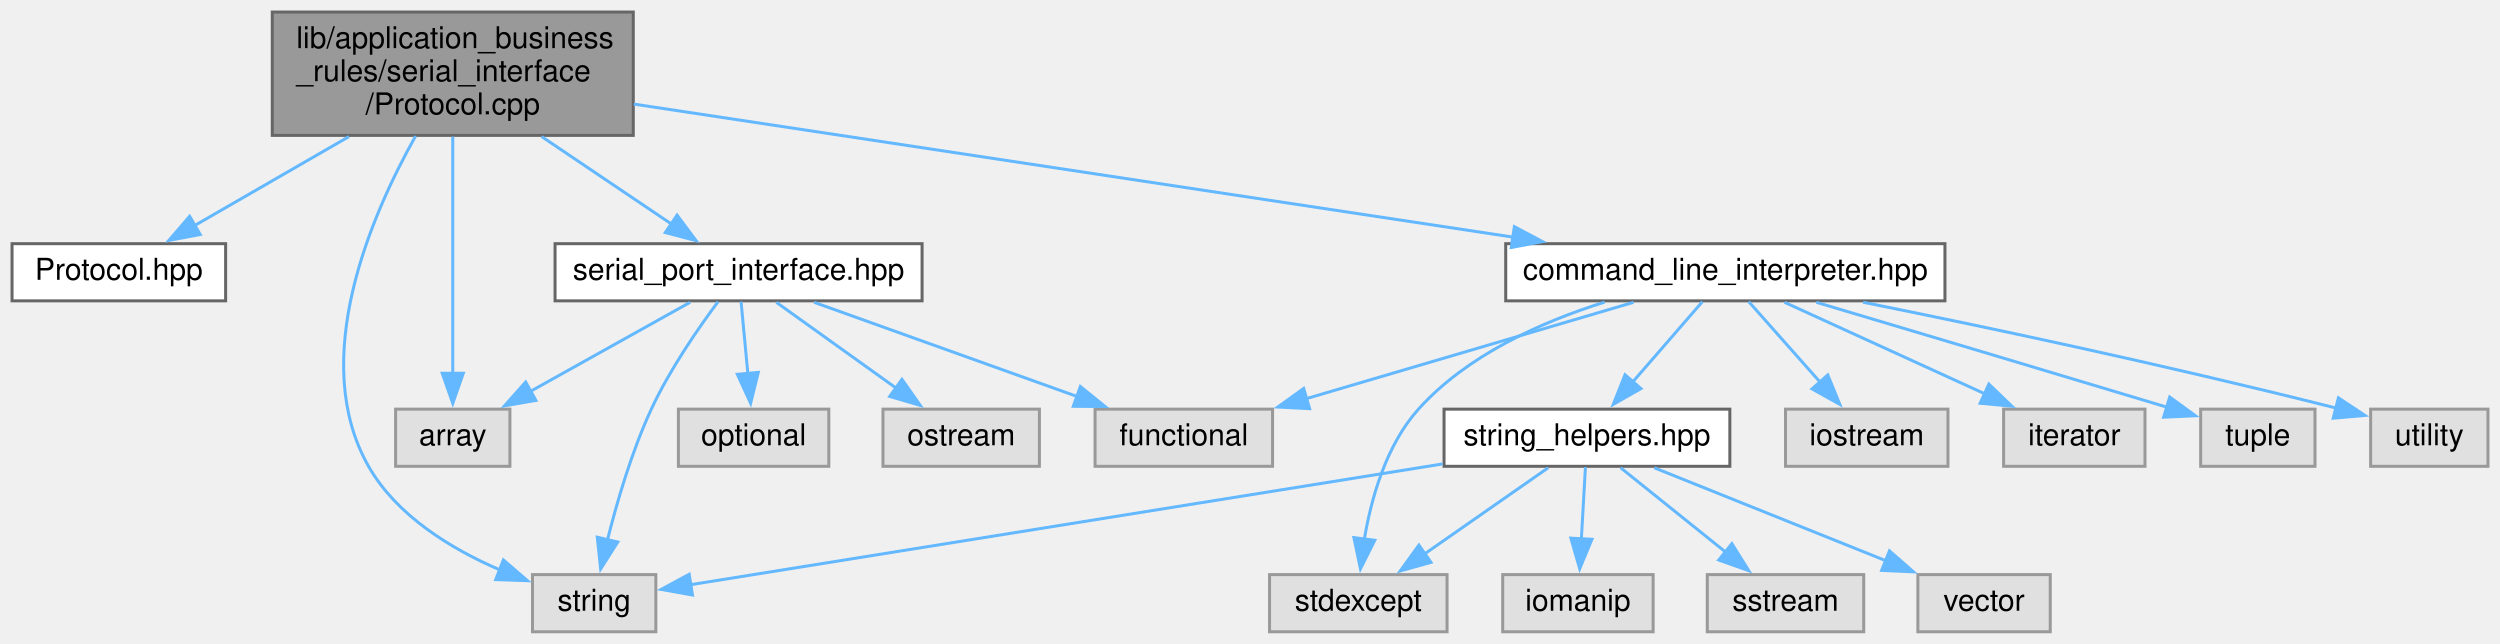
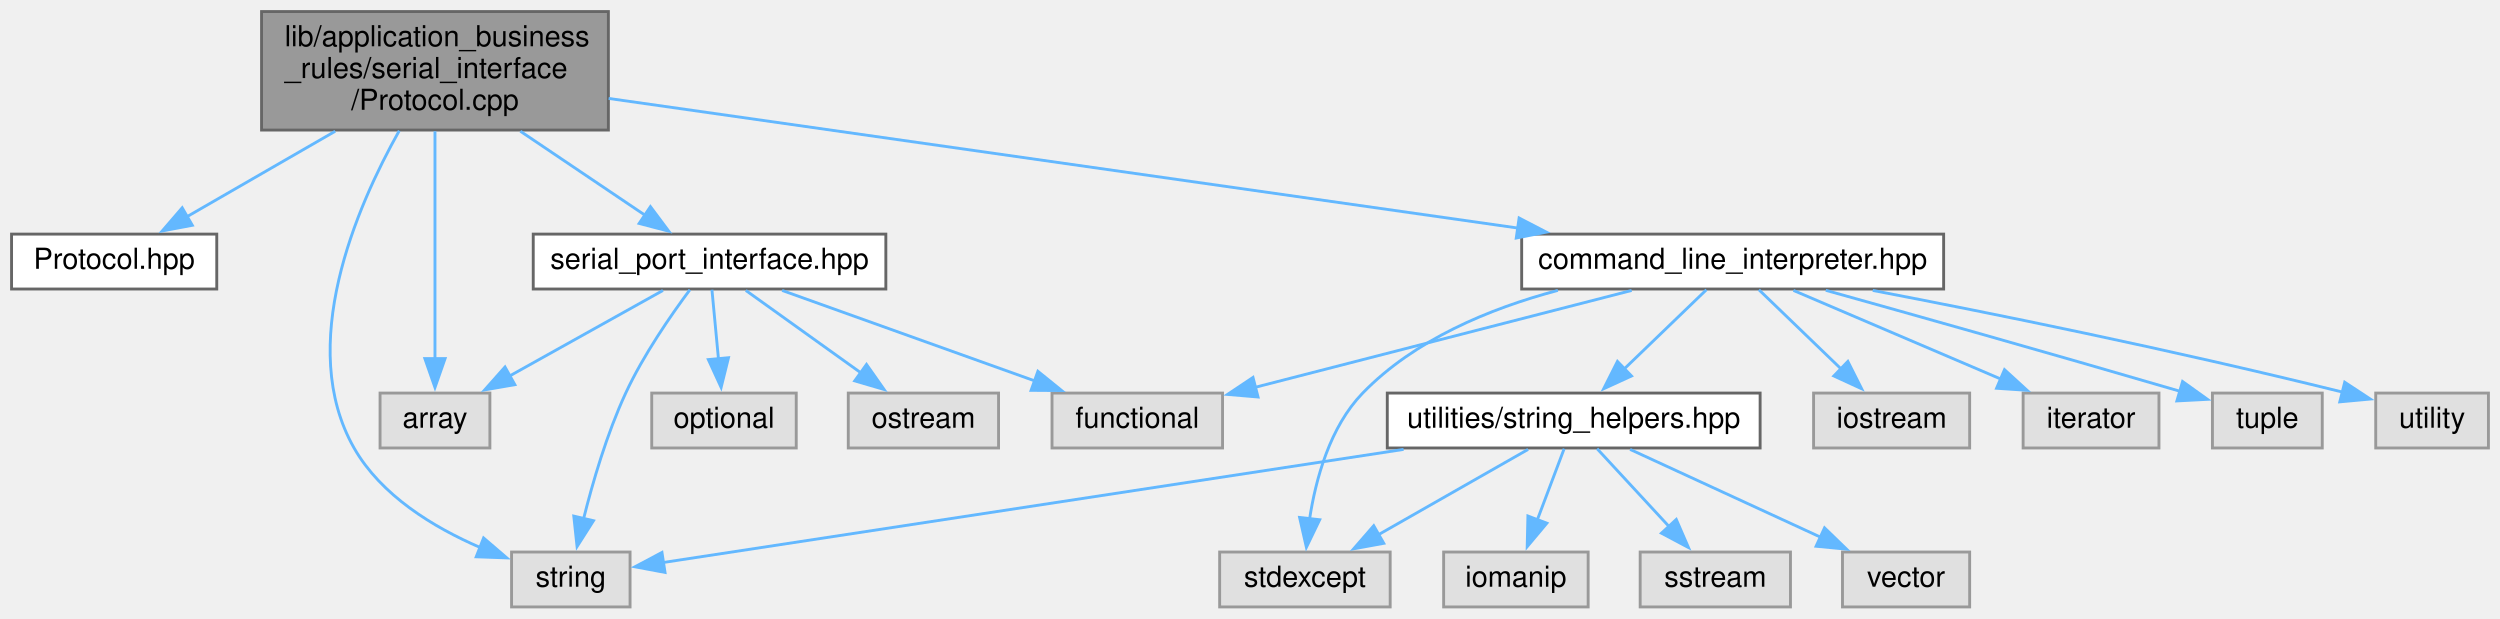
- <svg xmlns="http://www.w3.org/2000/svg" xmlns:xlink="http://www.w3.org/1999/xlink" width="831pt" height="214pt" viewBox="0.00 0.00 831.00 214.00">
+ <svg xmlns="http://www.w3.org/2000/svg" xmlns:xlink="http://www.w3.org/1999/xlink" width="865pt" height="214pt" viewBox="0.00 0.00 865.00 214.00">
  <g id="graph0" class="graph" transform="scale(1 1) rotate(0) translate(4 210)">
    <g id="node1" class="node">
      <g id="a_node1">
        <a xlink:title=" ">
          <polygon fill="#999999" stroke="#666666" points="206.5,-206 86.5,-206 86.5,-165 206.5,-165 206.5,-206" />
          <text text-anchor="start" x="94.5" y="-194" font-family="Helvetica,sans-Serif" font-size="10.00">lib/application_business</text>
          <text text-anchor="start" x="94.5" y="-183" font-family="Helvetica,sans-Serif" font-size="10.00">_rules/serial_interface</text>
          <text text-anchor="middle" x="146.5" y="-172" font-family="Helvetica,sans-Serif" font-size="10.00">/Protocol.cpp</text>
        </a>
      </g>
    </g>
    <g id="node2" class="node">
      <g id="a_node2">
        <a xlink:href="Protocol_8hpp.xhtml" target="_top" xlink:title=" ">
          <polygon fill="white" stroke="#666666" points="71,-129 0,-129 0,-110 71,-110 71,-129" />
          <text text-anchor="middle" x="35.5" y="-117" font-family="Helvetica,sans-Serif" font-size="10.00">Protocol.hpp</text>
        </a>
      </g>
    </g>
    <g id="edge1" class="edge">
      <path fill="none" stroke="#63b8ff" d="M111.99,-164.6C95.34,-155 75.73,-143.7 60.54,-134.94" />
      <polygon fill="#63b8ff" stroke="#63b8ff" points="62.54,-132.05 52.13,-130.09 59.04,-138.11 62.54,-132.05" />
    </g>
    <g id="node3" class="node">
      <g id="a_node3">
        <a xlink:href="command__line__interpreter_8hpp.xhtml" target="_top" xlink:title=" ">
-           <polygon fill="white" stroke="#666666" points="642.5,-129 496.5,-129 496.5,-110 642.5,-110 642.5,-129" />
-           <text text-anchor="middle" x="569.5" y="-117" font-family="Helvetica,sans-Serif" font-size="10.00">command_line_interpreter.hpp</text>
+           <polygon fill="white" stroke="#666666" points="668.5,-129 522.5,-129 522.5,-110 668.5,-110 668.5,-129" />
+           <text text-anchor="middle" x="595.5" y="-117" font-family="Helvetica,sans-Serif" font-size="10.00">command_line_interpreter.hpp</text>
        </a>
      </g>
    </g>
    <g id="edge2" class="edge">
-       <path fill="none" stroke="#63b8ff" d="M206.66,-175.4C283.77,-163.73 417.26,-143.53 499.05,-131.16" />
-       <polygon fill="#63b8ff" stroke="#63b8ff" points="499.37,-134.65 508.74,-129.69 498.33,-127.73 499.37,-134.65" />
-     </g>
-     <g id="node11" class="node">
-       <g id="a_node11">
+       <path fill="none" stroke="#63b8ff" d="M206.59,-175.94C287.97,-164.33 433.17,-143.64 521.27,-131.08" />
+       <polygon fill="#63b8ff" stroke="#63b8ff" points="521.61,-134.57 531.02,-129.69 520.62,-127.64 521.61,-134.57" />
+     </g>
+     <g id="node12" class="node">
+       <g id="a_node12">
        <a xlink:title=" ">
          <polygon fill="#e0e0e0" stroke="#999999" points="214,-19 173,-19 173,0 214,0 214,-19" />
          <text text-anchor="middle" x="193.5" y="-7" font-family="Helvetica,sans-Serif" font-size="10.00">string</text>
        </a>
      </g>
    </g>
    <g id="edge22" class="edge">
      <path fill="none" stroke="#63b8ff" d="M134.14,-164.77C119.21,-138.2 98.47,-90.18 118.5,-55 127.87,-38.54 146,-27.54 162.09,-20.59" />
      <polygon fill="#63b8ff" stroke="#63b8ff" points="163.32,-23.87 171.35,-16.97 160.77,-17.35 163.32,-23.87" />
    </g>
    <g id="node15" class="node">
      <g id="a_node15">
        <a xlink:href="serial__port__interface_8hpp.xhtml" target="_top" xlink:title=" ">
          <polygon fill="white" stroke="#666666" points="302.5,-129 180.5,-129 180.5,-110 302.5,-110 302.5,-129" />
          <text text-anchor="middle" x="241.5" y="-117" font-family="Helvetica,sans-Serif" font-size="10.00">serial_port_interface.hpp</text>
        </a>
      </g>
    </g>
    <g id="edge15" class="edge">
      <path fill="none" stroke="#63b8ff" d="M176.04,-164.6C189.96,-155.22 206.3,-144.21 219.17,-135.54" />
      <polygon fill="#63b8ff" stroke="#63b8ff" points="221.05,-138.5 227.39,-130.01 217.14,-132.69 221.05,-138.5" />
    </g>
    <g id="node16" class="node">
      <g id="a_node16">
        <a xlink:title=" ">
          <polygon fill="#e0e0e0" stroke="#999999" points="165.5,-74 127.5,-74 127.5,-55 165.5,-55 165.5,-74" />
          <text text-anchor="middle" x="146.5" y="-62" font-family="Helvetica,sans-Serif" font-size="10.00">array</text>
        </a>
      </g>
    </g>
    <g id="edge21" class="edge">
      <path fill="none" stroke="#63b8ff" d="M146.5,-164.58C146.5,-142.68 146.5,-107.68 146.5,-85.68" />
      <polygon fill="#63b8ff" stroke="#63b8ff" points="150,-85.93 146.5,-75.93 143,-85.93 150,-85.93" />
    </g>
    <g id="node4" class="node">
      <g id="a_node4">
        <a xlink:title=" ">
          <polygon fill="#e0e0e0" stroke="#999999" points="419,-74 360,-74 360,-55 419,-55 419,-74" />
          <text text-anchor="middle" x="389.5" y="-62" font-family="Helvetica,sans-Serif" font-size="10.00">functional</text>
        </a>
      </g>
    </g>
    <g id="edge3" class="edge">
-       <path fill="none" stroke="#63b8ff" d="M538.97,-109.51C508.96,-100.67 462.98,-87.14 429.95,-77.41" />
-       <polygon fill="#63b8ff" stroke="#63b8ff" points="431.32,-74.16 420.74,-74.7 429.34,-80.88 431.32,-74.16" />
+       <path fill="none" stroke="#63b8ff" d="M560.55,-109.51C524.41,-100.21 468.01,-85.7 429.96,-75.91" />
+       <polygon fill="#63b8ff" stroke="#63b8ff" points="431.28,-72.64 420.72,-73.53 429.54,-79.41 431.28,-72.64" />
    </g>
    <g id="node5" class="node">
      <g id="a_node5">
        <a xlink:title=" ">
-           <polygon fill="#e0e0e0" stroke="#999999" points="643.5,-74 589.5,-74 589.5,-55 643.5,-55 643.5,-74" />
-           <text text-anchor="middle" x="616.5" y="-62" font-family="Helvetica,sans-Serif" font-size="10.00">iostream</text>
+           <polygon fill="#e0e0e0" stroke="#999999" points="677.5,-74 623.5,-74 623.5,-55 677.5,-55 677.5,-74" />
+           <text text-anchor="middle" x="650.5" y="-62" font-family="Helvetica,sans-Serif" font-size="10.00">iostream</text>
        </a>
      </g>
    </g>
    <g id="edge4" class="edge">
-       <path fill="none" stroke="#63b8ff" d="M577.26,-109.75C583.69,-102.5 593.01,-91.98 600.96,-83.02" />
-       <polygon fill="#63b8ff" stroke="#63b8ff" points="603.55,-85.38 607.57,-75.57 598.31,-80.73 603.55,-85.38" />
+       <path fill="none" stroke="#63b8ff" d="M604.58,-109.75C612.34,-102.27 623.71,-91.32 633.2,-82.17" />
+       <polygon fill="#63b8ff" stroke="#63b8ff" points="635.36,-84.95 640.13,-75.49 630.5,-79.91 635.36,-84.95" />
    </g>
    <g id="node6" class="node">
      <g id="a_node6">
        <a xlink:title=" ">
-           <polygon fill="#e0e0e0" stroke="#999999" points="709,-74 662,-74 662,-55 709,-55 709,-74" />
-           <text text-anchor="middle" x="685.5" y="-62" font-family="Helvetica,sans-Serif" font-size="10.00">iterator</text>
+           <polygon fill="#e0e0e0" stroke="#999999" points="743,-74 696,-74 696,-55 743,-55 743,-74" />
+           <text text-anchor="middle" x="719.5" y="-62" font-family="Helvetica,sans-Serif" font-size="10.00">iterator</text>
        </a>
      </g>
    </g>
    <g id="edge5" class="edge">
-       <path fill="none" stroke="#63b8ff" d="M589.18,-109.51C607.45,-101.16 634.91,-88.61 655.85,-79.05" />
-       <polygon fill="#63b8ff" stroke="#63b8ff" points="657.1,-82.33 664.74,-74.99 654.19,-75.96 657.1,-82.33" />
+       <path fill="none" stroke="#63b8ff" d="M616.53,-109.51C636.25,-101.08 665.97,-88.38 688.41,-78.79" />
+       <polygon fill="#63b8ff" stroke="#63b8ff" points="689.56,-82.1 697.38,-74.95 686.81,-75.66 689.56,-82.1" />
    </g>
    <g id="node7" class="node">
      <g id="a_node7">
        <a xlink:title=" ">
          <polygon fill="#e0e0e0" stroke="#999999" points="477,-19 418,-19 418,0 477,0 477,-19" />
          <text text-anchor="middle" x="447.5" y="-7" font-family="Helvetica,sans-Serif" font-size="10.00">stdexcept</text>
        </a>
      </g>
    </g>
    <g id="edge6" class="edge">
-       <path fill="none" stroke="#63b8ff" d="M529.39,-109.58C508.34,-102.99 483.65,-91.96 467.5,-74 456.73,-62.02 451.76,-44.27 449.47,-30.58" />
-       <polygon fill="#63b8ff" stroke="#63b8ff" points="452.97,-30.4 448.22,-20.93 446.03,-31.3 452.97,-30.4" />
+       <path fill="none" stroke="#63b8ff" d="M535.03,-109.53C511.22,-103.2 485.36,-92.4 467.5,-74 456.16,-62.32 451.24,-44.26 449.11,-30.39" />
+       <polygon fill="#63b8ff" stroke="#63b8ff" points="452.61,-30.17 448.01,-20.63 445.66,-30.96 452.61,-30.17" />
    </g>
    <g id="node8" class="node">
      <g id="a_node8">
+         <a xlink:title=" ">
+           <polygon fill="#e0e0e0" stroke="#999999" points="799.5,-74 761.5,-74 761.5,-55 799.5,-55 799.5,-74" />
+           <text text-anchor="middle" x="780.5" y="-62" font-family="Helvetica,sans-Serif" font-size="10.00">tuple</text>
+         </a>
+       </g>
+     </g>
+     <g id="edge7" class="edge">
+       <path fill="none" stroke="#63b8ff" d="M627.72,-109.55C657.26,-101.31 702.48,-88.59 750.34,-74.6" />
+       <polygon fill="#63b8ff" stroke="#63b8ff" points="751.17,-78 759.78,-71.83 749.2,-71.28 751.17,-78" />
+     </g>
+     <g id="node9" class="node">
+       <g id="a_node9">
        <a xlink:href="string__helpers_8hpp.xhtml" target="_top" xlink:title=" ">
-           <polygon fill="white" stroke="#666666" points="571,-74 476,-74 476,-55 571,-55 571,-74" />
-           <text text-anchor="middle" x="523.5" y="-62" font-family="Helvetica,sans-Serif" font-size="10.00">string_helpers.hpp</text>
-         </a>
-       </g>
-     </g>
-     <g id="edge7" class="edge">
-       <path fill="none" stroke="#63b8ff" d="M561.9,-109.75C555.62,-102.5 546.49,-91.98 538.7,-83.02" />
-       <polygon fill="#63b8ff" stroke="#63b8ff" points="541.45,-80.84 532.25,-75.59 536.16,-85.43 541.45,-80.84" />
+           <polygon fill="white" stroke="#666666" points="605,-74 476,-74 476,-55 605,-55 605,-74" />
+           <text text-anchor="middle" x="540.5" y="-62" font-family="Helvetica,sans-Serif" font-size="10.00">utilities/string_helpers.hpp</text>
+         </a>
+       </g>
+     </g>
+     <g id="edge8" class="edge">
+       <path fill="none" stroke="#63b8ff" d="M586.42,-109.75C578.66,-102.27 567.29,-91.32 557.8,-82.17" />
+       <polygon fill="#63b8ff" stroke="#63b8ff" points="560.5,-79.91 550.87,-75.49 555.64,-84.95 560.5,-79.91" />
+     </g>
+     <g id="node14" class="node">
+       <g id="a_node14">
+         <a xlink:title=" ">
+           <polygon fill="#e0e0e0" stroke="#999999" points="857,-74 818,-74 818,-55 857,-55 857,-74" />
+           <text text-anchor="middle" x="837.5" y="-62" font-family="Helvetica,sans-Serif" font-size="10.00">utility</text>
+         </a>
+       </g>
+     </g>
+     <g id="edge14" class="edge">
+       <path fill="none" stroke="#63b8ff" d="M643.97,-109.51C684.85,-101.67 745.13,-89.52 806.52,-74.33" />
+       <polygon fill="#63b8ff" stroke="#63b8ff" points="807.27,-77.75 816.12,-71.93 805.57,-70.96 807.27,-77.75" />
+     </g>
+     <g id="edge11" class="edge">
+       <path fill="none" stroke="#63b8ff" d="M524.72,-54.51C510.48,-46.39 489.26,-34.3 472.67,-24.85" />
+       <polygon fill="#63b8ff" stroke="#63b8ff" points="474.78,-22.02 464.36,-20.11 471.31,-28.1 474.78,-22.02" />
+     </g>
+     <g id="node10" class="node">
+       <g id="a_node10">
+         <a xlink:title=" ">
+           <polygon fill="#e0e0e0" stroke="#999999" points="545.5,-19 495.5,-19 495.5,0 545.5,0 545.5,-19" />
+           <text text-anchor="middle" x="520.5" y="-7" font-family="Helvetica,sans-Serif" font-size="10.00">iomanip</text>
+         </a>
+       </g>
+     </g>
+     <g id="edge9" class="edge">
+       <path fill="none" stroke="#63b8ff" d="M537.2,-54.75C534.67,-48.04 531.07,-38.52 527.87,-30.02" />
+       <polygon fill="#63b8ff" stroke="#63b8ff" points="531.21,-28.98 524.41,-20.86 524.66,-31.45 531.21,-28.98" />
+     </g>
+     <g id="node11" class="node">
+       <g id="a_node11">
+         <a xlink:title=" ">
+           <polygon fill="#e0e0e0" stroke="#999999" points="615.5,-19 563.5,-19 563.5,0 615.5,0 615.5,-19" />
+           <text text-anchor="middle" x="589.5" y="-7" font-family="Helvetica,sans-Serif" font-size="10.00">sstream</text>
+         </a>
+       </g>
+     </g>
+     <g id="edge10" class="edge">
+       <path fill="none" stroke="#63b8ff" d="M548.59,-54.75C555.36,-47.43 565.22,-36.76 573.56,-27.74" />
+       <polygon fill="#63b8ff" stroke="#63b8ff" points="575.99,-30.27 580.21,-20.55 570.85,-25.52 575.99,-30.27" />
+     </g>
+     <g id="edge12" class="edge">
+       <path fill="none" stroke="#63b8ff" d="M481.64,-54.51C407.65,-43.21 283.32,-24.22 225.22,-15.34" />
+       <polygon fill="#63b8ff" stroke="#63b8ff" points="226.1,-11.94 215.69,-13.89 225.04,-18.86 226.1,-11.94" />
    </g>
    <g id="node13" class="node">
      <g id="a_node13">
        <a xlink:title=" ">
-           <polygon fill="#e0e0e0" stroke="#999999" points="765.5,-74 727.5,-74 727.5,-55 765.5,-55 765.5,-74" />
-           <text text-anchor="middle" x="746.5" y="-62" font-family="Helvetica,sans-Serif" font-size="10.00">tuple</text>
-         </a>
-       </g>
-     </g>
-     <g id="edge13" class="edge">
-       <path fill="none" stroke="#63b8ff" d="M599.76,-109.51C627.7,-101.19 670.62,-88.4 716.46,-74.6" />
-       <polygon fill="#63b8ff" stroke="#63b8ff" points="717.21,-78.03 725.77,-71.8 715.19,-71.33 717.21,-78.03" />
-     </g>
-     <g id="node14" class="node">
-       <g id="a_node14">
-         <a xlink:title=" ">
-           <polygon fill="#e0e0e0" stroke="#999999" points="823,-74 784,-74 784,-55 823,-55 823,-74" />
-           <text text-anchor="middle" x="803.5" y="-62" font-family="Helvetica,sans-Serif" font-size="10.00">utility</text>
-         </a>
-       </g>
-     </g>
-     <g id="edge14" class="edge">
-       <path fill="none" stroke="#63b8ff" d="M615.31,-109.53C654.56,-101.63 712.82,-89.39 772.44,-74.38" />
-       <polygon fill="#63b8ff" stroke="#63b8ff" points="773.29,-77.77 782.12,-71.91 771.56,-70.99 773.29,-77.77" />
-     </g>
-     <g id="edge10" class="edge">
-       <path fill="none" stroke="#63b8ff" d="M510.61,-54.51C499.4,-46.7 482.93,-35.21 469.62,-25.93" />
-       <polygon fill="#63b8ff" stroke="#63b8ff" points="471.65,-23.07 461.44,-20.22 467.64,-28.81 471.65,-23.07" />
-     </g>
-     <g id="node9" class="node">
-       <g id="a_node9">
-         <a xlink:title=" ">
-           <polygon fill="#e0e0e0" stroke="#999999" points="545.5,-19 495.5,-19 495.5,0 545.5,0 545.5,-19" />
-           <text text-anchor="middle" x="520.5" y="-7" font-family="Helvetica,sans-Serif" font-size="10.00">iomanip</text>
-         </a>
-       </g>
-     </g>
-     <g id="edge8" class="edge">
-       <path fill="none" stroke="#63b8ff" d="M523,-54.75C522.64,-48.27 522.12,-39.16 521.65,-30.9" />
-       <polygon fill="#63b8ff" stroke="#63b8ff" points="525.15,-30.74 521.09,-20.95 518.16,-31.13 525.15,-30.74" />
-     </g>
-     <g id="node10" class="node">
-       <g id="a_node10">
-         <a xlink:title=" ">
-           <polygon fill="#e0e0e0" stroke="#999999" points="615.5,-19 563.5,-19 563.5,0 615.5,0 615.5,-19" />
-           <text text-anchor="middle" x="589.5" y="-7" font-family="Helvetica,sans-Serif" font-size="10.00">sstream</text>
-         </a>
-       </g>
-     </g>
-     <g id="edge9" class="edge">
-       <path fill="none" stroke="#63b8ff" d="M534.7,-54.51C544.24,-46.85 558.17,-35.66 569.61,-26.47" />
-       <polygon fill="#63b8ff" stroke="#63b8ff" points="571.68,-29.3 577.29,-20.31 567.3,-23.84 571.68,-29.3" />
-     </g>
-     <g id="edge11" class="edge">
-       <path fill="none" stroke="#63b8ff" d="M475.52,-55.79C407.11,-44.81 283.44,-24.95 225.31,-15.61" />
-       <polygon fill="#63b8ff" stroke="#63b8ff" points="226.19,-12.21 215.77,-14.08 225.08,-19.12 226.19,-12.21" />
-     </g>
-     <g id="node12" class="node">
-       <g id="a_node12">
-         <a xlink:title=" ">
          <polygon fill="#e0e0e0" stroke="#999999" points="677.5,-19 633.5,-19 633.5,0 677.5,0 677.5,-19" />
          <text text-anchor="middle" x="655.5" y="-7" font-family="Helvetica,sans-Serif" font-size="10.00">vector</text>
        </a>
      </g>
    </g>
-     <g id="edge12" class="edge">
-       <path fill="none" stroke="#63b8ff" d="M545.89,-54.51C567.07,-46.01 599.09,-33.15 623.06,-23.53" />
-       <polygon fill="#63b8ff" stroke="#63b8ff" points="624.06,-26.9 632.03,-19.92 621.45,-20.4 624.06,-26.9" />
+     <g id="edge13" class="edge">
+       <path fill="none" stroke="#63b8ff" d="M560.01,-54.51C578.13,-46.16 605.35,-33.61 626.1,-24.05" />
+       <polygon fill="#63b8ff" stroke="#63b8ff" points="627.29,-27.36 634.91,-19.99 624.36,-21 627.29,-27.36" />
    </g>
    <g id="edge17" class="edge">
      <path fill="none" stroke="#63b8ff" d="M266.61,-109.51C290.67,-100.89 327.22,-87.8 354.21,-78.14" />
      <polygon fill="#63b8ff" stroke="#63b8ff" points="355.11,-81.53 363.34,-74.87 352.75,-74.94 355.11,-81.53" />
    </g>
    <g id="edge20" class="edge">
      <path fill="none" stroke="#63b8ff" d="M234.7,-109.74C228.24,-101.07 218.63,-87.22 212.5,-74 205.97,-59.92 201.05,-43.05 197.85,-30.23" />
      <polygon fill="#63b8ff" stroke="#63b8ff" points="201.35,-29.83 195.66,-20.89 194.53,-31.43 201.35,-29.83" />
    </g>
    <g id="edge16" class="edge">
      <path fill="none" stroke="#63b8ff" d="M225.38,-109.51C210.83,-101.39 189.16,-89.3 172.21,-79.85" />
      <polygon fill="#63b8ff" stroke="#63b8ff" points="174.14,-76.91 163.7,-75.1 170.73,-83.02 174.14,-76.91" />
    </g>
    <g id="node17" class="node">
      <g id="a_node17">
        <a xlink:title=" ">
          <polygon fill="#e0e0e0" stroke="#999999" points="271.5,-74 221.5,-74 221.5,-55 271.5,-55 271.5,-74" />
          <text text-anchor="middle" x="246.5" y="-62" font-family="Helvetica,sans-Serif" font-size="10.00">optional</text>
        </a>
      </g>
    </g>
    <g id="edge18" class="edge">
      <path fill="none" stroke="#63b8ff" d="M242.33,-109.75C242.94,-103.27 243.8,-94.16 244.58,-85.9" />
      <polygon fill="#63b8ff" stroke="#63b8ff" points="248.06,-86.23 245.51,-75.95 241.09,-85.58 248.06,-86.23" />
    </g>
    <g id="node18" class="node">
      <g id="a_node18">
        <a xlink:title=" ">
          <polygon fill="#e0e0e0" stroke="#999999" points="341.5,-74 289.5,-74 289.5,-55 341.5,-55 341.5,-74" />
          <text text-anchor="middle" x="315.5" y="-62" font-family="Helvetica,sans-Serif" font-size="10.00">ostream</text>
        </a>
      </g>
    </g>
    <g id="edge19" class="edge">
      <path fill="none" stroke="#63b8ff" d="M254.05,-109.51C264.96,-101.7 281,-90.21 293.96,-80.93" />
      <polygon fill="#63b8ff" stroke="#63b8ff" points="295.81,-83.91 301.9,-75.24 291.73,-78.22 295.81,-83.91" />
    </g>
  </g>
</svg>
